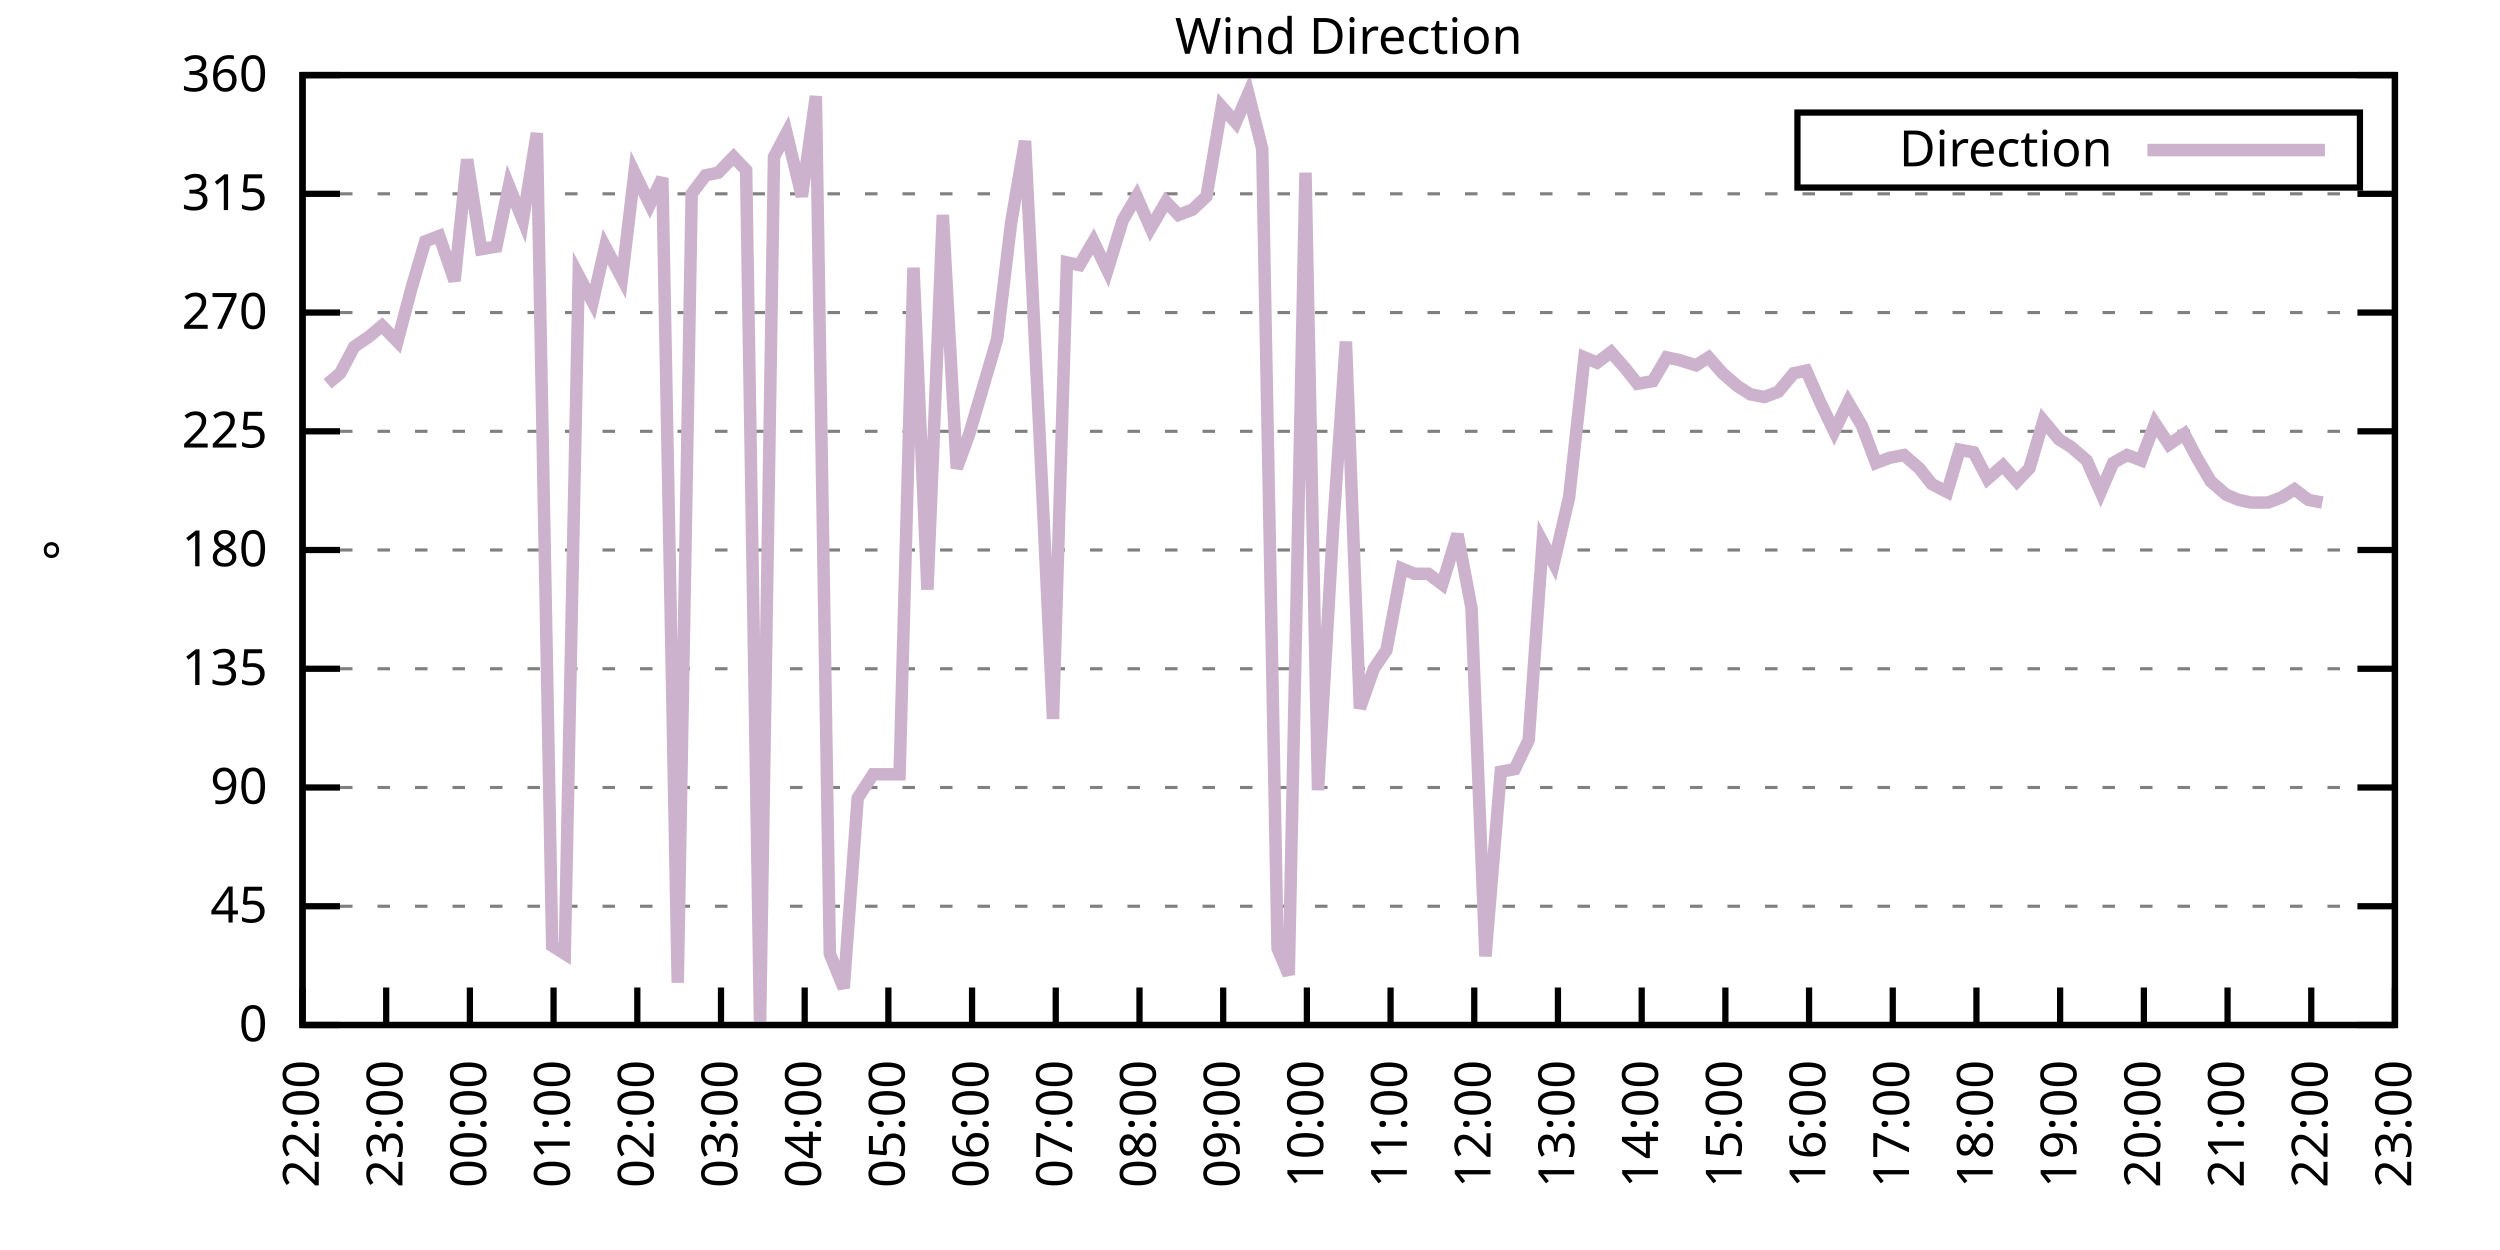
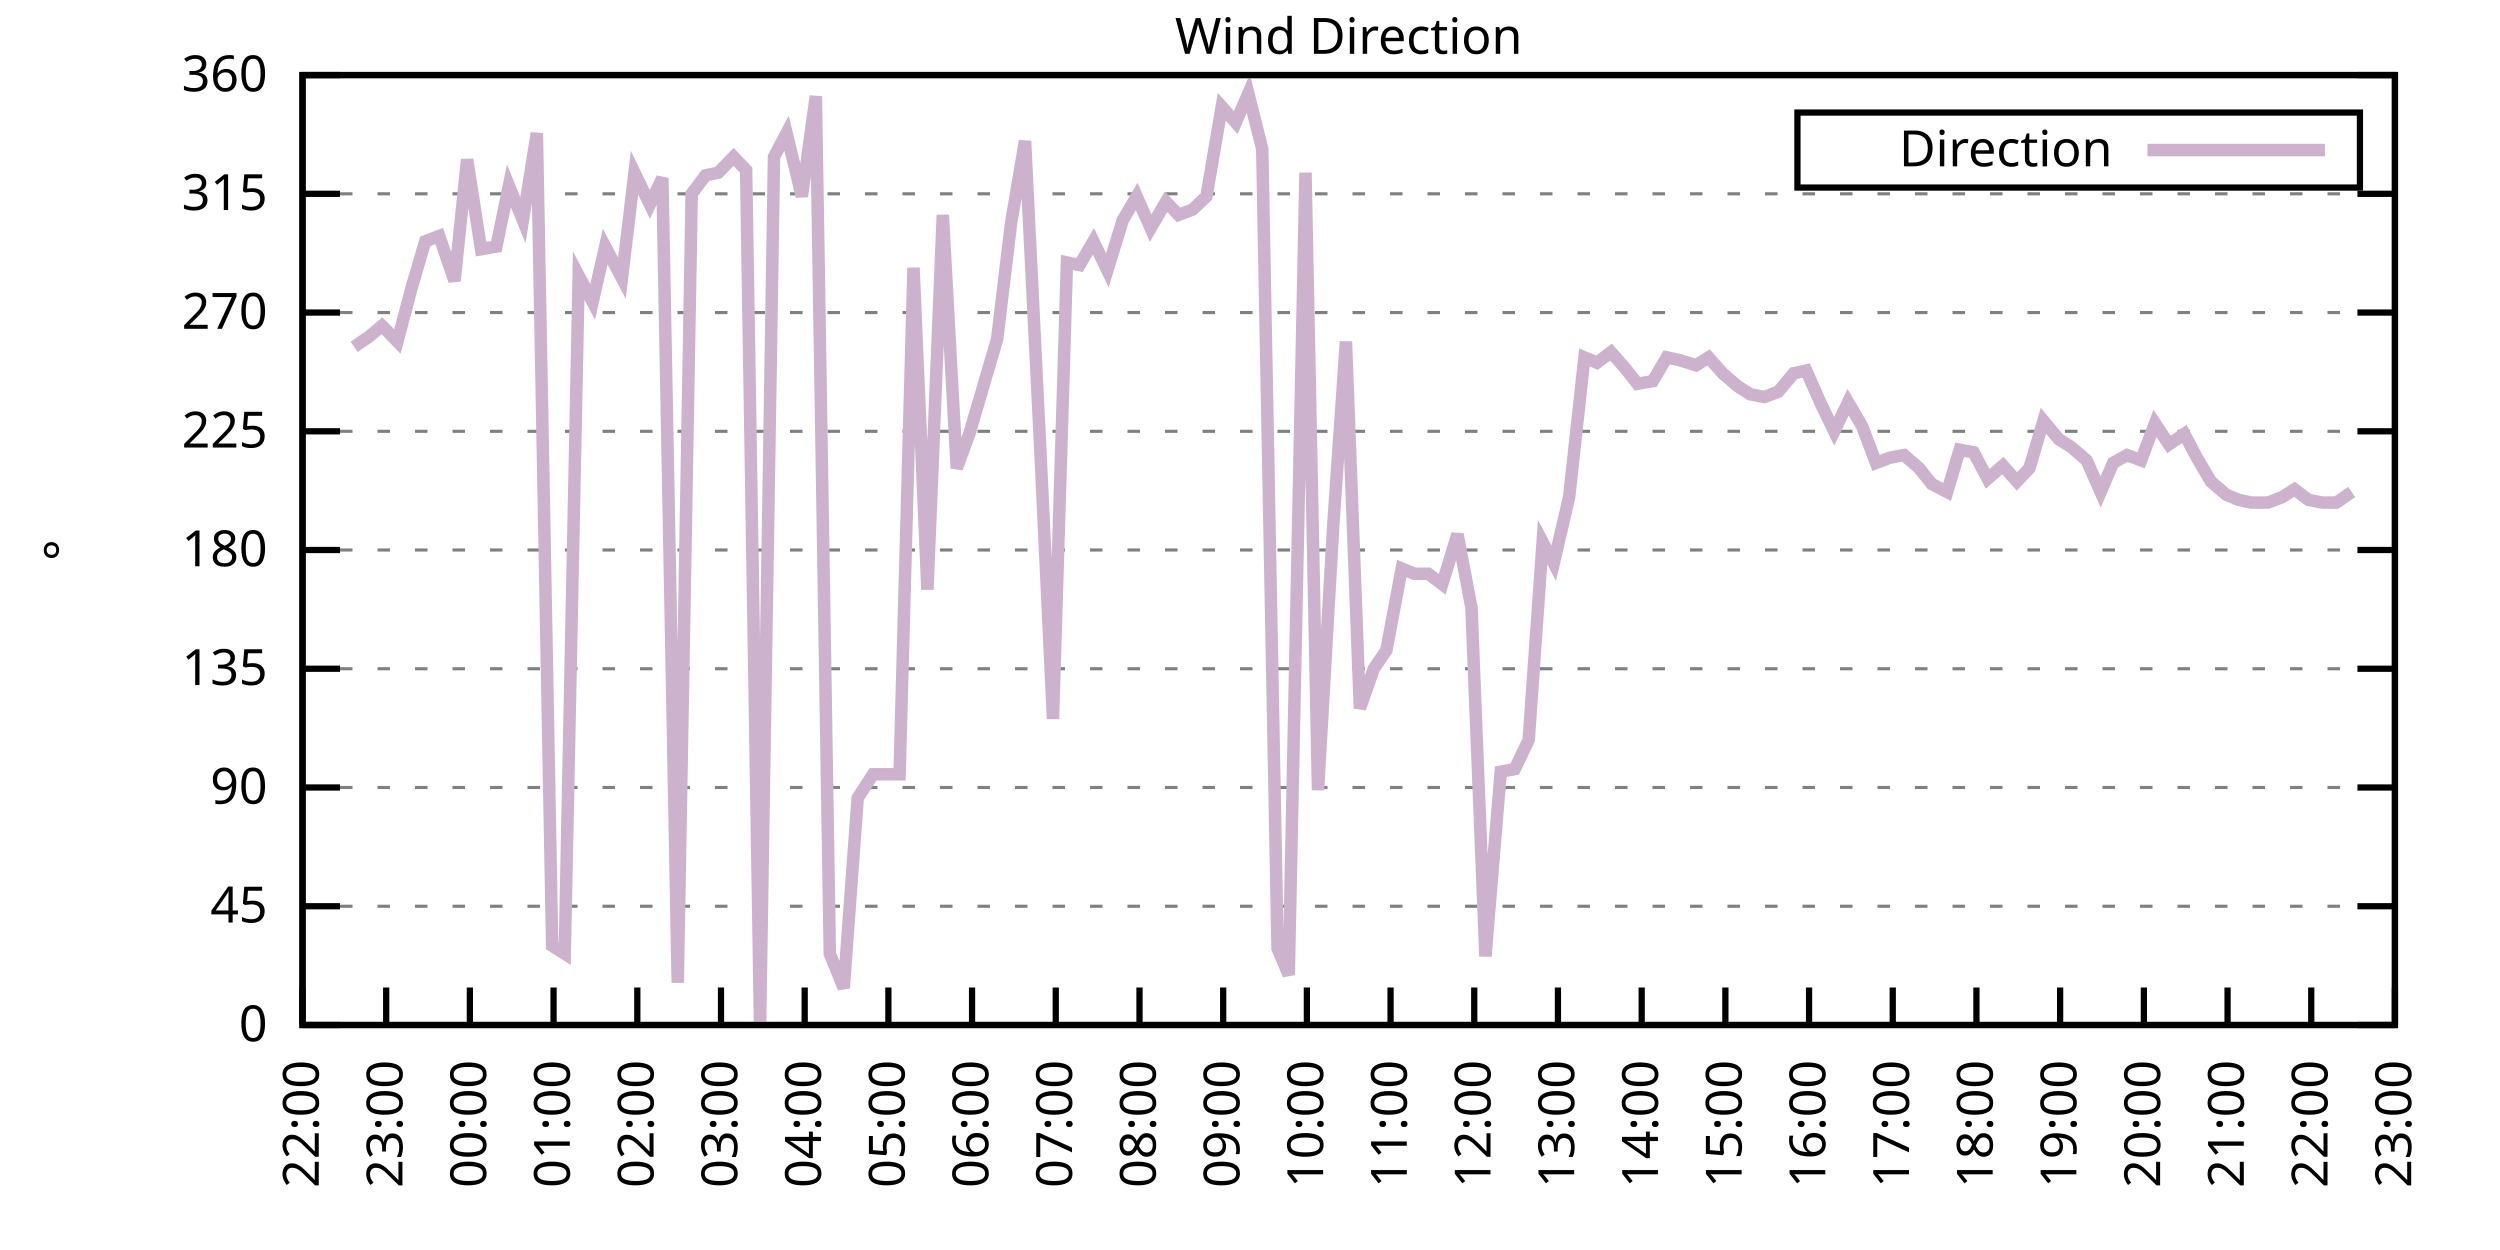
<svg xmlns="http://www.w3.org/2000/svg" xmlns:xlink="http://www.w3.org/1999/xlink" width="400" height="200" viewBox="0 0 400 200">
  <g id="gnuplot_canvas">
    <rect x="0" y="0" width="400" height="200" fill="none" />
    <defs>
      <circle id="gpDot" r="0.5" stroke-width="0.5" stroke="currentColor" />
      <path id="gpPt0" stroke-width="0.333" stroke="currentColor" d="M-1,0 h2 M0,-1 v2" />
      <path id="gpPt1" stroke-width="0.333" stroke="currentColor" d="M-1,-1 L1,1 M1,-1 L-1,1" />
      <path id="gpPt2" stroke-width="0.333" stroke="currentColor" d="M-1,0 L1,0 M0,-1 L0,1 M-1,-1 L1,1 M-1,1 L1,-1" />
      <rect id="gpPt3" stroke-width="0.333" stroke="currentColor" x="-1" y="-1" width="2" height="2" />
      <rect id="gpPt4" stroke-width="0.333" stroke="currentColor" fill="currentColor" x="-1" y="-1" width="2" height="2" />
      <circle id="gpPt5" stroke-width="0.333" stroke="currentColor" cx="0" cy="0" r="1" />
      <use xlink:href="#gpPt5" id="gpPt6" fill="currentColor" stroke="none" />
      <path id="gpPt7" stroke-width="0.333" stroke="currentColor" d="M0,-1.33 L-1.33,0.67 L1.33,0.67 z" />
      <use xlink:href="#gpPt7" id="gpPt8" fill="currentColor" stroke="none" />
      <use xlink:href="#gpPt7" id="gpPt9" stroke="currentColor" transform="rotate(180)" />
      <use xlink:href="#gpPt9" id="gpPt10" fill="currentColor" stroke="none" />
      <use xlink:href="#gpPt3" id="gpPt11" stroke="currentColor" transform="rotate(45)" />
      <use xlink:href="#gpPt11" id="gpPt12" fill="currentColor" stroke="none" />
      <path id="gpPt13" stroke-width="0.333" stroke="currentColor" d="M0,1.330 L1.265,0.411 L0.782,-1.067 L-0.782,-1.076 L-1.265,0.411 z" />
      <use xlink:href="#gpPt13" id="gpPt14" fill="currentColor" stroke="none" />
      <filter id="textbox" filterUnits="objectBoundingBox" x="0" y="0" height="1" width="1">
        <feFlood flood-color="white" flood-opacity="1" result="bgnd" />
        <feComposite in="SourceGraphic" in2="bgnd" operator="atop" />
      </filter>
      <filter id="greybox" filterUnits="objectBoundingBox" x="0" y="0" height="1" width="1">
        <feFlood flood-color="lightgrey" flood-opacity="1" result="grey" />
        <feComposite in="SourceGraphic" in2="grey" operator="atop" />
      </filter>
    </defs>
    <g fill="none" color="white" stroke="currentColor" stroke-width="1.00" stroke-linecap="butt" stroke-linejoin="miter">
</g>
    <g fill="none" color="black" stroke="currentColor" stroke-width="1.00" stroke-linecap="butt" stroke-linejoin="miter">
      <g stroke="none" shape-rendering="crispEdges">
        <polygon fill="rgb(255, 255, 255)" points="48.40,164.00 383.18,164.00 383.18,12.02 48.40,12.02 " />
      </g>
    </g>
    <g fill="none" color="black" stroke="currentColor" stroke-width="1.00" stroke-linecap="butt" stroke-linejoin="miter">
</g>
    <g fill="none" color="black" stroke="black" stroke-width="0.50" stroke-linecap="butt" stroke-linejoin="miter">
</g>
    <g fill="none" color="gray" stroke="currentColor" stroke-width="0.50" stroke-linecap="butt" stroke-linejoin="miter">
      <path stroke="gray" stroke-dasharray="2,4" class="gridline" d="M48.40,164.00 L383.19,164.00  " />
    </g>
    <g fill="none" color="gray" stroke="gray" stroke-width="1.00" stroke-linecap="butt" stroke-linejoin="miter">
</g>
    <g fill="none" color="black" stroke="currentColor" stroke-width="1.00" stroke-linecap="butt" stroke-linejoin="miter">
      <path stroke="black" d="M48.40,164.00 L54.40,164.00 M383.19,164.00 L377.19,164.00  " />
      <g transform="translate(42.80,166.60)" stroke="none" fill="black" font-family="Sans" font-size="8.00" text-anchor="end">
        <text>
          <tspan font-family="Sans"> 0</tspan>
        </text>
      </g>
    </g>
    <g fill="none" color="black" stroke="currentColor" stroke-width="1.00" stroke-linecap="butt" stroke-linejoin="miter">
</g>
    <g fill="none" color="black" stroke="black" stroke-width="0.50" stroke-linecap="butt" stroke-linejoin="miter">
</g>
    <g fill="none" color="gray" stroke="currentColor" stroke-width="0.50" stroke-linecap="butt" stroke-linejoin="miter">
      <path stroke="gray" stroke-dasharray="2,4" class="gridline" d="M48.40,145.00 L383.19,145.00  " />
    </g>
    <g fill="none" color="gray" stroke="gray" stroke-width="1.00" stroke-linecap="butt" stroke-linejoin="miter">
</g>
    <g fill="none" color="black" stroke="currentColor" stroke-width="1.00" stroke-linecap="butt" stroke-linejoin="miter">
      <path stroke="black" d="M48.40,145.00 L54.40,145.00 M383.19,145.00 L377.19,145.00  " />
      <g transform="translate(42.80,147.60)" stroke="none" fill="black" font-family="Sans" font-size="8.00" text-anchor="end">
        <text>
          <tspan font-family="Sans"> 45</tspan>
        </text>
      </g>
    </g>
    <g fill="none" color="black" stroke="currentColor" stroke-width="1.00" stroke-linecap="butt" stroke-linejoin="miter">
</g>
    <g fill="none" color="black" stroke="black" stroke-width="0.50" stroke-linecap="butt" stroke-linejoin="miter">
</g>
    <g fill="none" color="gray" stroke="currentColor" stroke-width="0.50" stroke-linecap="butt" stroke-linejoin="miter">
      <path stroke="gray" stroke-dasharray="2,4" class="gridline" d="M48.40,126.00 L383.19,126.00  " />
    </g>
    <g fill="none" color="gray" stroke="gray" stroke-width="1.00" stroke-linecap="butt" stroke-linejoin="miter">
</g>
    <g fill="none" color="black" stroke="currentColor" stroke-width="1.00" stroke-linecap="butt" stroke-linejoin="miter">
      <path stroke="black" d="M48.40,126.00 L54.40,126.00 M383.19,126.00 L377.19,126.00  " />
      <g transform="translate(42.80,128.60)" stroke="none" fill="black" font-family="Sans" font-size="8.00" text-anchor="end">
        <text>
          <tspan font-family="Sans"> 90</tspan>
        </text>
      </g>
    </g>
    <g fill="none" color="black" stroke="currentColor" stroke-width="1.00" stroke-linecap="butt" stroke-linejoin="miter">
</g>
    <g fill="none" color="black" stroke="black" stroke-width="0.50" stroke-linecap="butt" stroke-linejoin="miter">
</g>
    <g fill="none" color="gray" stroke="currentColor" stroke-width="0.50" stroke-linecap="butt" stroke-linejoin="miter">
      <path stroke="gray" stroke-dasharray="2,4" class="gridline" d="M48.40,107.00 L383.19,107.00  " />
    </g>
    <g fill="none" color="gray" stroke="gray" stroke-width="1.00" stroke-linecap="butt" stroke-linejoin="miter">
</g>
    <g fill="none" color="black" stroke="currentColor" stroke-width="1.00" stroke-linecap="butt" stroke-linejoin="miter">
      <path stroke="black" d="M48.40,107.00 L54.40,107.00 M383.19,107.00 L377.19,107.00  " />
      <g transform="translate(42.80,109.60)" stroke="none" fill="black" font-family="Sans" font-size="8.00" text-anchor="end">
        <text>
          <tspan font-family="Sans"> 135</tspan>
        </text>
      </g>
    </g>
    <g fill="none" color="black" stroke="currentColor" stroke-width="1.00" stroke-linecap="butt" stroke-linejoin="miter">
</g>
    <g fill="none" color="black" stroke="black" stroke-width="0.50" stroke-linecap="butt" stroke-linejoin="miter">
</g>
    <g fill="none" color="gray" stroke="currentColor" stroke-width="0.50" stroke-linecap="butt" stroke-linejoin="miter">
      <path stroke="gray" stroke-dasharray="2,4" class="gridline" d="M48.40,88.00 L383.19,88.00  " />
    </g>
    <g fill="none" color="gray" stroke="gray" stroke-width="1.00" stroke-linecap="butt" stroke-linejoin="miter">
</g>
    <g fill="none" color="black" stroke="currentColor" stroke-width="1.00" stroke-linecap="butt" stroke-linejoin="miter">
      <path stroke="black" d="M48.40,88.00 L54.40,88.00 M383.19,88.00 L377.19,88.00  " />
      <g transform="translate(42.80,90.60)" stroke="none" fill="black" font-family="Sans" font-size="8.00" text-anchor="end">
        <text>
          <tspan font-family="Sans"> 180</tspan>
        </text>
      </g>
    </g>
    <g fill="none" color="black" stroke="currentColor" stroke-width="1.00" stroke-linecap="butt" stroke-linejoin="miter">
</g>
    <g fill="none" color="black" stroke="black" stroke-width="0.50" stroke-linecap="butt" stroke-linejoin="miter">
</g>
    <g fill="none" color="gray" stroke="currentColor" stroke-width="0.50" stroke-linecap="butt" stroke-linejoin="miter">
      <path stroke="gray" stroke-dasharray="2,4" class="gridline" d="M48.40,69.01 L383.19,69.01  " />
    </g>
    <g fill="none" color="gray" stroke="gray" stroke-width="1.00" stroke-linecap="butt" stroke-linejoin="miter">
</g>
    <g fill="none" color="black" stroke="currentColor" stroke-width="1.00" stroke-linecap="butt" stroke-linejoin="miter">
      <path stroke="black" d="M48.40,69.01 L54.40,69.01 M383.19,69.01 L377.19,69.01  " />
      <g transform="translate(42.80,71.61)" stroke="none" fill="black" font-family="Sans" font-size="8.00" text-anchor="end">
        <text>
          <tspan font-family="Sans"> 225</tspan>
        </text>
      </g>
    </g>
    <g fill="none" color="black" stroke="currentColor" stroke-width="1.00" stroke-linecap="butt" stroke-linejoin="miter">
</g>
    <g fill="none" color="black" stroke="black" stroke-width="0.50" stroke-linecap="butt" stroke-linejoin="miter">
</g>
    <g fill="none" color="gray" stroke="currentColor" stroke-width="0.50" stroke-linecap="butt" stroke-linejoin="miter">
      <path stroke="gray" stroke-dasharray="2,4" class="gridline" d="M48.40,50.01 L383.19,50.01  " />
    </g>
    <g fill="none" color="gray" stroke="gray" stroke-width="1.00" stroke-linecap="butt" stroke-linejoin="miter">
</g>
    <g fill="none" color="black" stroke="currentColor" stroke-width="1.00" stroke-linecap="butt" stroke-linejoin="miter">
      <path stroke="black" d="M48.40,50.01 L54.40,50.01 M383.19,50.01 L377.19,50.01  " />
      <g transform="translate(42.80,52.61)" stroke="none" fill="black" font-family="Sans" font-size="8.00" text-anchor="end">
        <text>
          <tspan font-family="Sans"> 270</tspan>
        </text>
      </g>
    </g>
    <g fill="none" color="black" stroke="currentColor" stroke-width="1.00" stroke-linecap="butt" stroke-linejoin="miter">
</g>
    <g fill="none" color="black" stroke="black" stroke-width="0.50" stroke-linecap="butt" stroke-linejoin="miter">
</g>
    <g fill="none" color="gray" stroke="currentColor" stroke-width="0.50" stroke-linecap="butt" stroke-linejoin="miter">
      <path stroke="gray" stroke-dasharray="2,4" class="gridline" d="M48.40,31.01 L383.19,31.01  " />
    </g>
    <g fill="none" color="gray" stroke="gray" stroke-width="1.00" stroke-linecap="butt" stroke-linejoin="miter">
</g>
    <g fill="none" color="black" stroke="currentColor" stroke-width="1.00" stroke-linecap="butt" stroke-linejoin="miter">
      <path stroke="black" d="M48.40,31.01 L54.40,31.01 M383.19,31.01 L377.19,31.01  " />
      <g transform="translate(42.80,33.61)" stroke="none" fill="black" font-family="Sans" font-size="8.00" text-anchor="end">
        <text>
          <tspan font-family="Sans"> 315</tspan>
        </text>
      </g>
    </g>
    <g fill="none" color="black" stroke="currentColor" stroke-width="1.00" stroke-linecap="butt" stroke-linejoin="miter">
</g>
    <g fill="none" color="black" stroke="black" stroke-width="0.50" stroke-linecap="butt" stroke-linejoin="miter">
</g>
    <g fill="none" color="gray" stroke="currentColor" stroke-width="0.50" stroke-linecap="butt" stroke-linejoin="miter">
      <path stroke="gray" stroke-dasharray="2,4" class="gridline" d="M48.40,12.01 L383.19,12.01  " />
    </g>
    <g fill="none" color="gray" stroke="gray" stroke-width="1.00" stroke-linecap="butt" stroke-linejoin="miter">
</g>
    <g fill="none" color="black" stroke="currentColor" stroke-width="1.00" stroke-linecap="butt" stroke-linejoin="miter">
      <path stroke="black" d="M48.40,12.01 L54.40,12.01 M383.19,12.01 L377.19,12.01  " />
      <g transform="translate(42.80,14.61)" stroke="none" fill="black" font-family="Sans" font-size="8.00" text-anchor="end">
        <text>
          <tspan font-family="Sans"> 360</tspan>
        </text>
      </g>
    </g>
    <g fill="none" color="black" stroke="currentColor" stroke-width="1.00" stroke-linecap="butt" stroke-linejoin="miter">
      <path stroke="black" d="M48.40,164.00 L48.40,158.00  " />
      <g transform="translate(51.00,169.60) rotate(270.00)" stroke="none" fill="black" font-family="Sans" font-size="8.00" text-anchor="end">
        <text>
          <tspan font-family="Sans">22:00</tspan>
        </text>
      </g>
    </g>
    <g fill="none" color="black" stroke="currentColor" stroke-width="1.00" stroke-linecap="butt" stroke-linejoin="miter">
      <path stroke="black" d="M61.79,164.00 L61.79,158.00  " />
      <g transform="translate(64.39,169.60) rotate(270.00)" stroke="none" fill="black" font-family="Sans" font-size="8.00" text-anchor="end">
        <text>
          <tspan font-family="Sans">23:00</tspan>
        </text>
      </g>
    </g>
    <g fill="none" color="black" stroke="currentColor" stroke-width="1.00" stroke-linecap="butt" stroke-linejoin="miter">
      <path stroke="black" d="M75.18,164.00 L75.18,158.00  " />
      <g transform="translate(77.78,169.60) rotate(270.00)" stroke="none" fill="black" font-family="Sans" font-size="8.00" text-anchor="end">
        <text>
          <tspan font-family="Sans">00:00</tspan>
        </text>
      </g>
    </g>
    <g fill="none" color="black" stroke="currentColor" stroke-width="1.00" stroke-linecap="butt" stroke-linejoin="miter">
      <path stroke="black" d="M88.57,164.00 L88.57,158.00  " />
      <g transform="translate(91.17,169.60) rotate(270.00)" stroke="none" fill="black" font-family="Sans" font-size="8.00" text-anchor="end">
        <text>
          <tspan font-family="Sans">01:00</tspan>
        </text>
      </g>
    </g>
    <g fill="none" color="black" stroke="currentColor" stroke-width="1.00" stroke-linecap="butt" stroke-linejoin="miter">
      <path stroke="black" d="M101.97,164.00 L101.97,158.00  " />
      <g transform="translate(104.57,169.60) rotate(270.00)" stroke="none" fill="black" font-family="Sans" font-size="8.00" text-anchor="end">
        <text>
          <tspan font-family="Sans">02:00</tspan>
        </text>
      </g>
    </g>
    <g fill="none" color="black" stroke="currentColor" stroke-width="1.00" stroke-linecap="butt" stroke-linejoin="miter">
      <path stroke="black" d="M115.36,164.00 L115.36,158.00  " />
      <g transform="translate(117.96,169.60) rotate(270.00)" stroke="none" fill="black" font-family="Sans" font-size="8.00" text-anchor="end">
        <text>
          <tspan font-family="Sans">03:00</tspan>
        </text>
      </g>
    </g>
    <g fill="none" color="black" stroke="currentColor" stroke-width="1.00" stroke-linecap="butt" stroke-linejoin="miter">
      <path stroke="black" d="M128.75,164.00 L128.75,158.00  " />
      <g transform="translate(131.35,169.60) rotate(270.00)" stroke="none" fill="black" font-family="Sans" font-size="8.00" text-anchor="end">
        <text>
          <tspan font-family="Sans">04:00</tspan>
        </text>
      </g>
    </g>
    <g fill="none" color="black" stroke="currentColor" stroke-width="1.00" stroke-linecap="butt" stroke-linejoin="miter">
      <path stroke="black" d="M142.14,164.00 L142.14,158.00  " />
      <g transform="translate(144.74,169.60) rotate(270.00)" stroke="none" fill="black" font-family="Sans" font-size="8.00" text-anchor="end">
        <text>
          <tspan font-family="Sans">05:00</tspan>
        </text>
      </g>
    </g>
    <g fill="none" color="black" stroke="currentColor" stroke-width="1.00" stroke-linecap="butt" stroke-linejoin="miter">
      <path stroke="black" d="M155.53,164.00 L155.53,158.00  " />
      <g transform="translate(158.13,169.60) rotate(270.00)" stroke="none" fill="black" font-family="Sans" font-size="8.00" text-anchor="end">
        <text>
          <tspan font-family="Sans">06:00</tspan>
        </text>
      </g>
    </g>
    <g fill="none" color="black" stroke="currentColor" stroke-width="1.00" stroke-linecap="butt" stroke-linejoin="miter">
      <path stroke="black" d="M168.92,164.00 L168.92,158.00  " />
      <g transform="translate(171.52,169.60) rotate(270.00)" stroke="none" fill="black" font-family="Sans" font-size="8.00" text-anchor="end">
        <text>
          <tspan font-family="Sans">07:00</tspan>
        </text>
      </g>
    </g>
    <g fill="none" color="black" stroke="currentColor" stroke-width="1.00" stroke-linecap="butt" stroke-linejoin="miter">
      <path stroke="black" d="M182.32,164.00 L182.32,158.00  " />
      <g transform="translate(184.92,169.60) rotate(270.00)" stroke="none" fill="black" font-family="Sans" font-size="8.00" text-anchor="end">
        <text>
          <tspan font-family="Sans">08:00</tspan>
        </text>
      </g>
    </g>
    <g fill="none" color="black" stroke="currentColor" stroke-width="1.00" stroke-linecap="butt" stroke-linejoin="miter">
      <path stroke="black" d="M195.71,164.00 L195.71,158.00  " />
      <g transform="translate(198.31,169.60) rotate(270.00)" stroke="none" fill="black" font-family="Sans" font-size="8.00" text-anchor="end">
        <text>
          <tspan font-family="Sans">09:00</tspan>
        </text>
      </g>
    </g>
    <g fill="none" color="black" stroke="currentColor" stroke-width="1.00" stroke-linecap="butt" stroke-linejoin="miter">
      <path stroke="black" d="M209.10,164.00 L209.10,158.00  " />
      <g transform="translate(211.70,169.60) rotate(270.00)" stroke="none" fill="black" font-family="Sans" font-size="8.00" text-anchor="end">
        <text>
          <tspan font-family="Sans">10:00</tspan>
        </text>
      </g>
    </g>
    <g fill="none" color="black" stroke="currentColor" stroke-width="1.00" stroke-linecap="butt" stroke-linejoin="miter">
      <path stroke="black" d="M222.49,164.00 L222.49,158.00  " />
      <g transform="translate(225.09,169.60) rotate(270.00)" stroke="none" fill="black" font-family="Sans" font-size="8.00" text-anchor="end">
        <text>
          <tspan font-family="Sans">11:00</tspan>
        </text>
      </g>
    </g>
    <g fill="none" color="black" stroke="currentColor" stroke-width="1.00" stroke-linecap="butt" stroke-linejoin="miter">
      <path stroke="black" d="M235.88,164.00 L235.88,158.00  " />
      <g transform="translate(238.48,169.60) rotate(270.00)" stroke="none" fill="black" font-family="Sans" font-size="8.00" text-anchor="end">
        <text>
          <tspan font-family="Sans">12:00</tspan>
        </text>
      </g>
    </g>
    <g fill="none" color="black" stroke="currentColor" stroke-width="1.00" stroke-linecap="butt" stroke-linejoin="miter">
      <path stroke="black" d="M249.27,164.00 L249.27,158.00  " />
      <g transform="translate(251.87,169.60) rotate(270.00)" stroke="none" fill="black" font-family="Sans" font-size="8.00" text-anchor="end">
        <text>
          <tspan font-family="Sans">13:00</tspan>
        </text>
      </g>
    </g>
    <g fill="none" color="black" stroke="currentColor" stroke-width="1.00" stroke-linecap="butt" stroke-linejoin="miter">
      <path stroke="black" d="M262.67,164.00 L262.67,158.00  " />
      <g transform="translate(265.27,169.60) rotate(270.00)" stroke="none" fill="black" font-family="Sans" font-size="8.00" text-anchor="end">
        <text>
          <tspan font-family="Sans">14:00</tspan>
        </text>
      </g>
    </g>
    <g fill="none" color="black" stroke="currentColor" stroke-width="1.00" stroke-linecap="butt" stroke-linejoin="miter">
      <path stroke="black" d="M276.06,164.00 L276.06,158.00  " />
      <g transform="translate(278.66,169.60) rotate(270.00)" stroke="none" fill="black" font-family="Sans" font-size="8.00" text-anchor="end">
        <text>
          <tspan font-family="Sans">15:00</tspan>
        </text>
      </g>
    </g>
    <g fill="none" color="black" stroke="currentColor" stroke-width="1.00" stroke-linecap="butt" stroke-linejoin="miter">
      <path stroke="black" d="M289.45,164.00 L289.45,158.00  " />
      <g transform="translate(292.05,169.60) rotate(270.00)" stroke="none" fill="black" font-family="Sans" font-size="8.00" text-anchor="end">
        <text>
          <tspan font-family="Sans">16:00</tspan>
        </text>
      </g>
    </g>
    <g fill="none" color="black" stroke="currentColor" stroke-width="1.00" stroke-linecap="butt" stroke-linejoin="miter">
      <path stroke="black" d="M302.84,164.00 L302.84,158.00  " />
      <g transform="translate(305.44,169.60) rotate(270.00)" stroke="none" fill="black" font-family="Sans" font-size="8.00" text-anchor="end">
        <text>
          <tspan font-family="Sans">17:00</tspan>
        </text>
      </g>
    </g>
    <g fill="none" color="black" stroke="currentColor" stroke-width="1.00" stroke-linecap="butt" stroke-linejoin="miter">
      <path stroke="black" d="M316.23,164.00 L316.23,158.00  " />
      <g transform="translate(318.83,169.60) rotate(270.00)" stroke="none" fill="black" font-family="Sans" font-size="8.00" text-anchor="end">
        <text>
          <tspan font-family="Sans">18:00</tspan>
        </text>
      </g>
    </g>
    <g fill="none" color="black" stroke="currentColor" stroke-width="1.00" stroke-linecap="butt" stroke-linejoin="miter">
      <path stroke="black" d="M329.62,164.00 L329.62,158.00  " />
      <g transform="translate(332.22,169.60) rotate(270.00)" stroke="none" fill="black" font-family="Sans" font-size="8.00" text-anchor="end">
        <text>
          <tspan font-family="Sans">19:00</tspan>
        </text>
      </g>
    </g>
    <g fill="none" color="black" stroke="currentColor" stroke-width="1.00" stroke-linecap="butt" stroke-linejoin="miter">
      <path stroke="black" d="M343.02,164.00 L343.02,158.00  " />
      <g transform="translate(345.62,169.60) rotate(270.00)" stroke="none" fill="black" font-family="Sans" font-size="8.00" text-anchor="end">
        <text>
          <tspan font-family="Sans">20:00</tspan>
        </text>
      </g>
    </g>
    <g fill="none" color="black" stroke="currentColor" stroke-width="1.00" stroke-linecap="butt" stroke-linejoin="miter">
      <path stroke="black" d="M356.41,164.00 L356.41,158.00  " />
      <g transform="translate(359.01,169.60) rotate(270.00)" stroke="none" fill="black" font-family="Sans" font-size="8.00" text-anchor="end">
        <text>
          <tspan font-family="Sans">21:00</tspan>
        </text>
      </g>
    </g>
    <g fill="none" color="black" stroke="currentColor" stroke-width="1.00" stroke-linecap="butt" stroke-linejoin="miter">
      <path stroke="black" d="M369.80,164.00 L369.80,158.00  " />
      <g transform="translate(372.40,169.60) rotate(270.00)" stroke="none" fill="black" font-family="Sans" font-size="8.00" text-anchor="end">
        <text>
          <tspan font-family="Sans">22:00</tspan>
        </text>
      </g>
    </g>
    <g fill="none" color="black" stroke="currentColor" stroke-width="1.00" stroke-linecap="butt" stroke-linejoin="miter">
      <path stroke="black" d="M383.19,164.00 L383.19,158.00  " />
      <g transform="translate(385.79,169.60) rotate(270.00)" stroke="none" fill="black" font-family="Sans" font-size="8.00" text-anchor="end">
        <text>
          <tspan font-family="Sans">23:00</tspan>
        </text>
      </g>
    </g>
    <g fill="none" color="black" stroke="currentColor" stroke-width="1.00" stroke-linecap="butt" stroke-linejoin="miter">
</g>
    <g fill="none" color="black" stroke="currentColor" stroke-width="1.00" stroke-linecap="butt" stroke-linejoin="miter">
      <path stroke="black" d="M48.40,12.01 L48.40,164.00 L383.19,164.00 L383.19,12.01 L48.40,12.01 Z  " />
    </g>
    <g fill="none" color="black" stroke="currentColor" stroke-width="1.00" stroke-linecap="butt" stroke-linejoin="miter">
</g>
    <g fill="none" color="black" stroke="currentColor" stroke-width="1.00" stroke-linecap="butt" stroke-linejoin="miter">
      <path stroke="black" d="M287.59,30.01 L287.59,18.01 L377.59,18.01 L377.59,30.01 L287.59,30.01 Z  " />
    </g>
    <g id="Wind_direction_plot_1">
      <g fill="none" color="white" stroke="black" stroke-width="2.00" stroke-linecap="butt" stroke-linejoin="miter">
</g>
      <g fill="none" color="black" stroke="currentColor" stroke-width="2.00" stroke-linecap="butt" stroke-linejoin="miter">
        <g transform="translate(337.99,26.61)" stroke="none" fill="black" font-family="Sans" font-size="8.00" text-anchor="end">
          <text>
            <tspan font-family="Sans">Direction</tspan>
          </text>
        </g>
      </g>
      <g fill="none" color="black" stroke="currentColor" stroke-width="2.00" stroke-linecap="butt" stroke-linejoin="miter">
-         <path stroke="rgb(204, 178, 204)" d="M343.59,24.01 L371.99,24.01 M52.42,61.41 L54.43,59.72 L56.66,55.50 L59.11,53.81 L61.12,52.12 L63.58,54.65   L65.81,46.21 L68.04,38.61 L70.27,37.76 L72.73,44.94 L74.74,25.52 L76.97,39.87 L79.42,39.45 L81.43,29.74   L83.66,35.23 L85.90,21.30 L88.35,151.33 L90.36,152.60 L92.59,44.10 L94.82,48.32 L96.83,39.45 L99.51,44.52   L101.52,27.63 L103.98,32.70 L105.98,28.48 L108.44,157.24 L110.67,31.01 L112.90,28.05 L114.91,27.63 L117.37,25.10   L119.38,27.21 L121.61,164.00 L123.84,25.10 L125.85,21.30 L128.30,31.43 L130.54,15.39 L132.77,152.60 L135.00,158.09   L137.23,127.69 L139.69,123.89 L141.47,123.89 L143.93,123.89 L146.16,42.83 L148.39,94.34 L150.85,34.39 L153.08,74.92   L155.09,69.43 L157.32,61.83 L159.55,54.23 L161.78,35.65 L164.01,22.56 L166.47,72.38 L168.48,115.03 L170.71,41.99   L172.72,42.41 L174.95,38.61 L177.18,43.25 L179.64,35.23 L181.87,31.43 L184.10,36.50 L186.56,32.28 L188.57,34.39   L190.80,33.54 L193.03,31.43 L195.48,17.08 L197.72,19.61 L199.73,14.97 L201.96,23.83 L204.41,151.76 L206.20,155.98   L208.88,27.63 L210.88,126.42 L213.34,83.78 L215.35,54.65 L217.58,113.34 L219.81,107.00 L221.82,104.05 L224.28,90.96   L226.29,91.80 L228.52,91.80 L230.75,93.49 L233.20,85.47 L235.44,97.29 L237.67,153.02 L240.12,123.47 L242.36,123.05   L244.59,118.40 L246.82,86.74 L248.60,90.12 L251.06,79.56 L253.51,57.18 L255.52,58.03 L257.76,56.34 L259.99,58.87   L262.00,61.41 L264.45,60.98 L266.68,57.18 L268.69,57.61 L271.37,58.45 L273.38,57.18 L275.61,59.72 L278.07,61.83   L280.07,63.10 L282.31,63.52 L284.54,62.67 L286.99,59.72 L289.00,59.30 L291.23,64.36 L293.47,69.01 L295.70,64.36   L297.93,68.16 L300.16,74.07 L302.39,73.23 L304.63,72.81 L307.08,74.92 L309.09,77.45 L311.54,78.72 L313.55,71.96   L315.79,72.38 L318.02,76.61 L320.47,74.49 L322.70,77.03 L324.71,74.92 L326.95,67.32 L329.40,70.27 L331.41,71.54   L333.86,73.65 L336.10,78.72 L338.10,74.07 L340.34,72.81 L342.57,73.65 L344.80,67.74 L347.03,71.12 L349.49,69.43   L351.50,73.23 L353.73,77.03 L356.18,79.14 L358.19,79.98 L360.20,80.41 L362.88,80.41 L365.11,79.56 L367.12,78.29   L369.35,79.98 L371.58,80.41  " />
+         <path stroke="rgb(204, 178, 204)" d="M343.59,24.01 L371.99,24.01 M56.66,55.50 L59.11,53.81 L61.12,52.12 L63.58,54.65 L65.81,46.21 L68.04,38.61   L70.27,37.76 L72.73,44.94 L74.74,25.52 L76.97,39.87 L79.42,39.45 L81.43,29.74 L83.66,35.23 L85.90,21.30   L88.35,151.33 L90.36,152.60 L92.59,44.10 L94.82,48.32 L96.83,39.45 L99.51,44.52 L101.52,27.63 L103.98,32.70   L105.98,28.48 L108.44,157.24 L110.67,31.01 L112.90,28.05 L114.91,27.63 L117.37,25.10 L119.38,27.21 L121.61,164.00   L123.84,25.10 L125.85,21.30 L128.30,31.43 L130.54,15.39 L132.77,152.60 L135.00,158.09 L137.23,127.69 L139.69,123.89   L141.47,123.89 L143.93,123.89 L146.16,42.83 L148.39,94.34 L150.85,34.39 L153.08,74.92 L155.09,69.43 L157.32,61.83   L159.55,54.23 L161.78,35.65 L164.01,22.56 L166.47,72.38 L168.48,115.03 L170.71,41.99 L172.72,42.41 L174.95,38.61   L177.18,43.25 L179.64,35.23 L181.87,31.43 L184.10,36.50 L186.56,32.28 L188.57,34.39 L190.80,33.54 L193.03,31.43   L195.48,17.08 L197.72,19.61 L199.73,14.97 L201.96,23.83 L204.41,151.76 L206.20,155.98 L208.88,27.63 L210.88,126.42   L213.34,83.78 L215.35,54.65 L217.58,113.34 L219.81,107.00 L221.82,104.05 L224.28,90.96 L226.29,91.80 L228.52,91.80   L230.75,93.49 L233.20,85.47 L235.44,97.29 L237.67,153.02 L240.12,123.47 L242.36,123.05 L244.59,118.40 L246.82,86.74   L248.60,90.12 L251.06,79.56 L253.51,57.18 L255.52,58.03 L257.76,56.34 L259.99,58.87 L262.00,61.41 L264.45,60.98   L266.68,57.18 L268.69,57.61 L271.37,58.45 L273.38,57.18 L275.61,59.72 L278.07,61.83 L280.07,63.10 L282.31,63.52   L284.54,62.67 L286.99,59.72 L289.00,59.30 L291.23,64.36 L293.47,69.01 L295.70,64.36 L297.93,68.16 L300.16,74.07   L302.39,73.23 L304.63,72.81 L307.08,74.92 L309.09,77.45 L311.54,78.72 L313.55,71.96 L315.79,72.38 L318.02,76.61   L320.47,74.49 L322.70,77.03 L324.71,74.92 L326.95,67.32 L329.40,70.27 L331.41,71.54 L333.86,73.65 L336.10,78.72   L338.10,74.07 L340.34,72.81 L342.57,73.65 L344.80,67.74 L347.03,71.12 L349.49,69.43 L351.50,73.23 L353.73,77.03   L356.18,79.14 L358.19,79.98 L360.20,80.41 L362.88,80.41 L365.11,79.56 L367.12,78.29 L369.35,79.98 L371.58,80.41   L373.82,80.41 L376.27,78.72  " />
      </g>
    </g>
    <g fill="none" color="black" stroke="currentColor" stroke-width="2.00" stroke-linecap="butt" stroke-linejoin="miter">
</g>
    <g fill="none" color="black" stroke="black" stroke-width="1.00" stroke-linecap="butt" stroke-linejoin="miter">
</g>
    <g fill="none" color="black" stroke="currentColor" stroke-width="1.00" stroke-linecap="butt" stroke-linejoin="miter">
      <path stroke="black" d="M48.40,12.01 L48.40,164.00 L383.19,164.00 L383.19,12.01 L48.40,12.01 Z  " />
      <g transform="translate(12.80,88.01) rotate(270.00)" stroke="none" fill="black" font-family="Sans" font-size="8.00" text-anchor="middle">
        <text>
          <tspan font-family="Sans">°</tspan>
        </text>
      </g>
    </g>
    <g fill="none" color="black" stroke="currentColor" stroke-width="1.00" stroke-linecap="butt" stroke-linejoin="miter">
</g>
    <g fill="none" color="black" stroke="currentColor" stroke-width="1.00" stroke-linecap="butt" stroke-linejoin="miter">
      <g transform="translate(215.79,8.61)" stroke="none" fill="black" font-family="Sans" font-size="8.00" text-anchor="middle">
        <text>
          <tspan font-family="Sans">Wind Direction</tspan>
        </text>
      </g>
    </g>
    <g fill="none" color="black" stroke="currentColor" stroke-width="1.00" stroke-linecap="butt" stroke-linejoin="miter">
</g>
  </g>
</svg>
